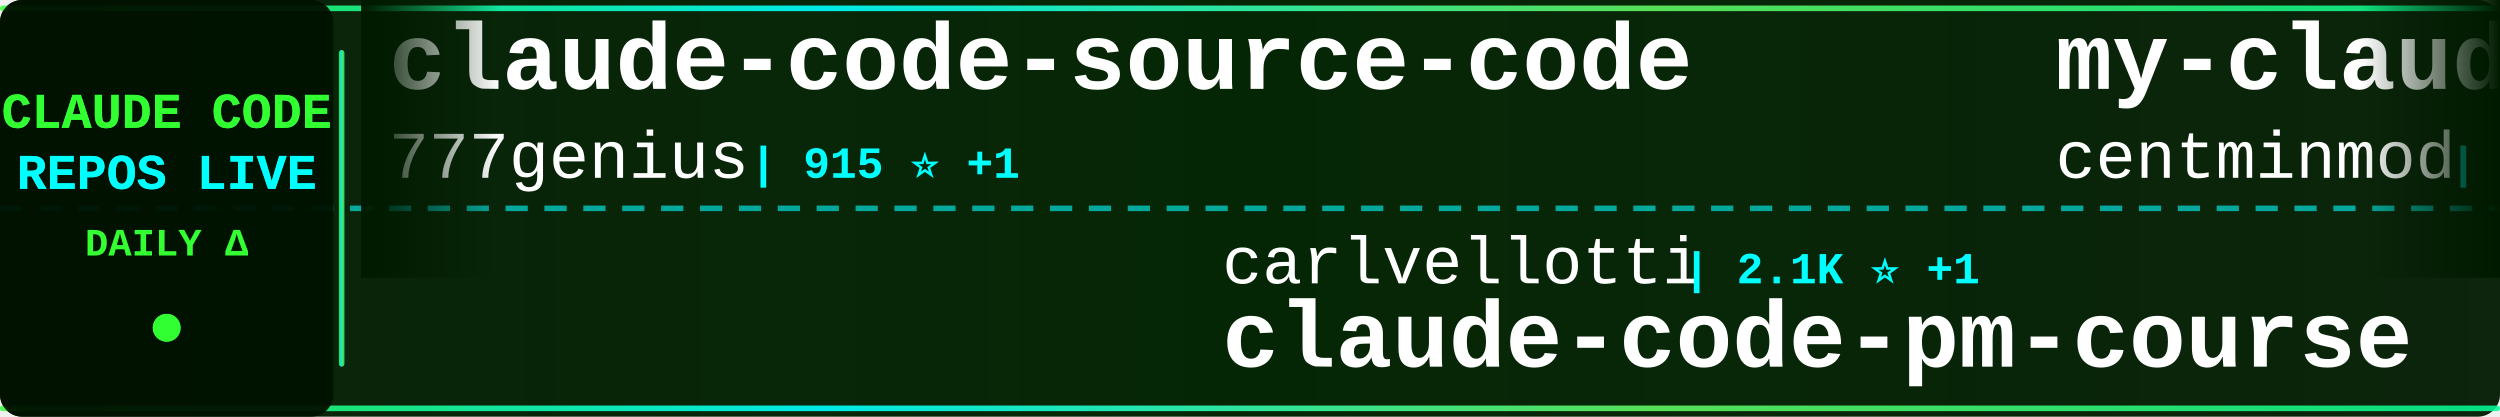
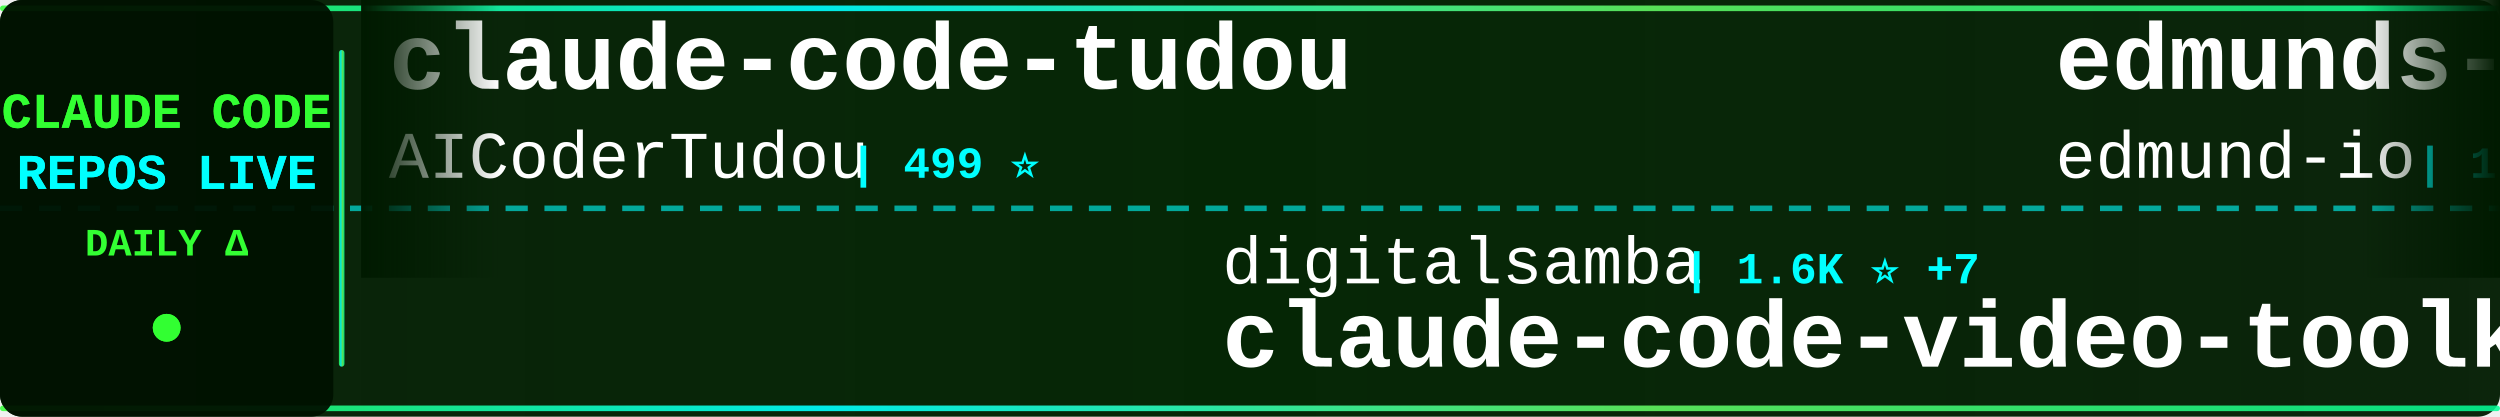
<svg xmlns="http://www.w3.org/2000/svg" width="900" height="150">
  <defs>
    <linearGradient id="tickerBg" x1="0%" y1="0%" x2="100%" y2="0%">
      <stop offset="0%" style="stop-color:#001a00;stop-opacity:0.95" />
      <stop offset="50%" style="stop-color:#002200;stop-opacity:0.98" />
      <stop offset="100%" style="stop-color:#001a00;stop-opacity:0.95" />
    </linearGradient>
    <linearGradient id="borderGrad" x1="0%" y1="0%" x2="100%" y2="0%">
      <stop offset="0%" style="stop-color:#33ff33;stop-opacity:0.85">
        <animate attributeName="stop-opacity" values="0.85;1;0.85" dur="2s" repeatCount="indefinite" />
      </stop>
      <stop offset="33%" style="stop-color:#00ffff;stop-opacity:0.9">
        <animate attributeName="stop-opacity" values="0.9;1;0.9" dur="2.2s" repeatCount="indefinite" />
      </stop>
      <stop offset="66%" style="stop-color:#66ff66;stop-opacity:0.85">
        <animate attributeName="stop-opacity" values="0.85;1;0.85" dur="1.8s" repeatCount="indefinite" />
      </stop>
      <stop offset="100%" style="stop-color:#00ff99;stop-opacity:0.85">
        <animate attributeName="stop-opacity" values="0.85;1;0.85" dur="2s" repeatCount="indefinite" />
      </stop>
    </linearGradient>
    <filter id="textGlow">
      <feGaussianBlur stdDeviation="0.1" result="coloredBlur" />
      <feMerge>
        <feMergeNode in="coloredBlur" />
        <feMergeNode in="SourceGraphic" />
      </feMerge>
    </filter>
    <filter id="metricGlow">
      <feGaussianBlur stdDeviation="0.2" result="coloredBlur" />
      <feMerge>
        <feMergeNode in="coloredBlur" />
        <feMergeNode in="SourceGraphic" />
      </feMerge>
    </filter>
    <linearGradient id="leftFade" x1="0%" y1="0%" x2="100%" y2="0%">
      <stop offset="0%" style="stop-color:#001a00;stop-opacity:1" />
      <stop offset="100%" style="stop-color:#001a00;stop-opacity:0" />
    </linearGradient>
    <linearGradient id="rightFade" x1="0%" y1="0%" x2="100%" y2="0%">
      <stop offset="0%" style="stop-color:#001a00;stop-opacity:0" />
      <stop offset="100%" style="stop-color:#001a00;stop-opacity:1" />
    </linearGradient>
  </defs>
  <rect width="900" height="150" fill="url(#tickerBg)" rx="8" />
  <rect x="0" y="2" width="900" height="2" fill="url(#borderGrad)" rx="1" />
  <rect x="0" y="146" width="900" height="2" fill="url(#borderGrad)" rx="1" />
  <line x1="0" y1="75" x2="900" y2="75" stroke="#00ffff" stroke-width="2" stroke-dasharray="8 6" opacity="0.6" />
  <rect x="0" y="0" width="120" height="150" fill="#001100" opacity="0.95" rx="8" />
  <text x="60" y="46" font-family="'Courier New', monospace" font-size="18" font-weight="bold" fill="#33ff33" text-anchor="middle" filter="url(#textGlow)">
    CLAUDE CODE
  </text>
  <text x="60" y="68" font-family="'Courier New', monospace" font-size="18" font-weight="bold" fill="#00ffff" text-anchor="middle" filter="url(#textGlow)">
    REPOS LIVE
  </text>
  <text x="60" y="92" font-family="'Courier New', monospace" font-size="14" font-weight="bold" fill="#33ff33" text-anchor="middle">
    DAILY Δ
  </text>
  <circle cx="60" cy="118" r="5" fill="#33ff33" filter="url(#metricGlow)">
    <animate attributeName="r" values="4;6;4" dur="1.5s" repeatCount="indefinite" />
    <animate attributeName="opacity" values="0.6;1;0.6" dur="1.5s" repeatCount="indefinite" />
  </circle>
  <rect x="122" y="18" width="2" height="114" fill="url(#borderGrad)" rx="1" />
  <clipPath id="tickerClip">
    <rect x="130" y="0" width="770" height="150" />
  </clipPath>
  <g clip-path="url(#tickerClip)">
    <g id="tickerItems">
      <animateTransform attributeName="transform" attributeType="XML" type="translate" from="0 0" to="-3000 0" dur="54s" repeatCount="indefinite" />
      <g transform="translate(0, 0)">
-         <text x="140" y="32" font-family="'Courier New', monospace" font-size="34" font-weight="bold" fill="#ffffff">claude-code-source-code</text>
-         <text x="140" y="64" font-family="'Courier New', monospace" font-size="24" font-weight="normal" fill="#ffffff" opacity="1.0">777genius</text>
-         <text x="270" y="64" font-family="'Courier New', monospace" font-size="16" font-weight="bold" fill="#00ffff"> | 915 ⭐ +1</text>
+         <text x="140" y="32" font-family="'Courier New', monospace" font-size="34" font-weight="bold" fill="#ffffff">claude-code-tudou</text>
+         <text x="140" y="64" font-family="'Courier New', monospace" font-size="24" font-weight="normal" fill="#ffffff" opacity="1.0">AICoderTudou</text>
+         <text x="306" y="64" font-family="'Courier New', monospace" font-size="16" font-weight="bold" fill="#00ffff"> | 499 ⭐</text>
      </g>
      <g transform="translate(300, 0)">
-         <text x="140" y="102" font-family="'Courier New', monospace" font-size="24" font-weight="normal" fill="#ffffff" opacity="1.0">carlvellotti</text>
-         <text x="306" y="102" font-family="'Courier New', monospace" font-size="16" font-weight="bold" fill="#00ffff"> | 2.1K ⭐ +1</text>
-         <text x="140" y="132" font-family="'Courier New', monospace" font-size="34" font-weight="bold" fill="#ffffff">claude-code-pm-course</text>
+         <text x="140" y="102" font-family="'Courier New', monospace" font-size="24" font-weight="normal" fill="#ffffff" opacity="1.0">digitalsamba</text>
+         <text x="306" y="102" font-family="'Courier New', monospace" font-size="16" font-weight="bold" fill="#00ffff"> | 1.6K ⭐ +7</text>
+         <text x="140" y="132" font-family="'Courier New', monospace" font-size="34" font-weight="bold" fill="#ffffff">claude-code-video-toolki...</text>
      </g>
      <g transform="translate(600, 0)">
-         <text x="140" y="32" font-family="'Courier New', monospace" font-size="34" font-weight="bold" fill="#ffffff">my-claude-code-setup</text>
-         <text x="140" y="64" font-family="'Courier New', monospace" font-size="24" font-weight="normal" fill="#ffffff" opacity="1.0">centminmod</text>
-         <text x="282" y="64" font-family="'Courier New', monospace" font-size="16" font-weight="bold" fill="#00ffff"> | 2.4K ⭐ +2</text>
+         <text x="140" y="32" font-family="'Courier New', monospace" font-size="34" font-weight="bold" fill="#ffffff">edmunds-claude-code</text>
+         <text x="140" y="64" font-family="'Courier New', monospace" font-size="24" font-weight="normal" fill="#ffffff" opacity="1.0">edmund-io</text>
+         <text x="270" y="64" font-family="'Courier New', monospace" font-size="16" font-weight="bold" fill="#00ffff"> | 1.5K ⭐ +1</text>
      </g>
      <g transform="translate(900, 0)">
+         <text x="140" y="102" font-family="'Courier New', monospace" font-size="24" font-weight="normal" fill="#ffffff" opacity="1.0">Chachamaru127</text>
+         <text x="318" y="102" font-family="'Courier New', monospace" font-size="16" font-weight="bold" fill="#00ffff"> | 2.9K ⭐ +10</text>
+         <text x="140" y="132" font-family="'Courier New', monospace" font-size="34" font-weight="bold" fill="#ffffff">claude-code-harness</text>
+       </g>
+       <g transform="translate(1200, 0)">
+         <text x="140" y="32" font-family="'Courier New', monospace" font-size="34" font-weight="bold" fill="#ffffff">claude-code-guide</text>
+         <text x="140" y="64" font-family="'Courier New', monospace" font-size="24" font-weight="normal" fill="#ffffff" opacity="1.0">zebbern</text>
+         <text x="246" y="64" font-family="'Courier New', monospace" font-size="16" font-weight="bold" fill="#00ffff"> | 4.3K ⭐ +4</text>
+       </g>
+       <g transform="translate(1500, 0)">
+         <text x="140" y="102" font-family="'Courier New', monospace" font-size="24" font-weight="normal" fill="#ffffff" opacity="1.0">fazxes</text>
+         <text x="234" y="102" font-family="'Courier New', monospace" font-size="16" font-weight="bold" fill="#00ffff"> | 222 ⭐</text>
+         <text x="140" y="132" font-family="'Courier New', monospace" font-size="34" font-weight="bold" fill="#ffffff">Claude-code</text>
+       </g>
+       <g transform="translate(1800, 0)">
+         <text x="140" y="32" font-family="'Courier New', monospace" font-size="34" font-weight="bold" fill="#ffffff">learn-claude-code</text>
+         <text x="140" y="64" font-family="'Courier New', monospace" font-size="24" font-weight="normal" fill="#ffffff" opacity="1.0">shareAI-lab</text>
+         <text x="294" y="64" font-family="'Courier New', monospace" font-size="16" font-weight="bold" fill="#00ffff"> | 68.4K ⭐ +172</text>
+       </g>
+       <g transform="translate(2100, 0)">
+         <text x="140" y="102" font-family="'Courier New', monospace" font-size="24" font-weight="normal" fill="#ffffff" opacity="1.0">jeremylongshore</text>
+         <text x="342" y="102" font-family="'Courier New', monospace" font-size="16" font-weight="bold" fill="#00ffff"> | 2.4K ⭐ +8</text>
+         <text x="140" y="132" font-family="'Courier New', monospace" font-size="34" font-weight="bold" fill="#ffffff">claude-code-plugins-plus...</text>
+       </g>
+       <g transform="translate(2400, 0)">
+         <text x="140" y="32" font-family="'Courier New', monospace" font-size="34" font-weight="bold" fill="#ffffff">claude-code-hooks-master...</text>
+         <text x="140" y="64" font-family="'Courier New', monospace" font-size="24" font-weight="normal" fill="#ffffff" opacity="1.0">disler</text>
+         <text x="234" y="64" font-family="'Courier New', monospace" font-size="16" font-weight="bold" fill="#00ffff"> | 3.8K ⭐</text>
+       </g>
+       <g transform="translate(2700, 0)">
        <text x="140" y="102" font-family="'Courier New', monospace" font-size="24" font-weight="normal" fill="#ffffff" opacity="1.0">feiskyer</text>
        <text x="258" y="102" font-family="'Courier New', monospace" font-size="16" font-weight="bold" fill="#00ffff"> | 1.6K ⭐ +2</text>
        <text x="140" y="132" font-family="'Courier New', monospace" font-size="34" font-weight="bold" fill="#ffffff">claude-code-settings</text>
      </g>
-       <g transform="translate(1200, 0)">
-         <text x="140" y="32" font-family="'Courier New', monospace" font-size="34" font-weight="bold" fill="#ffffff">Claude-code</text>
-         <text x="140" y="64" font-family="'Courier New', monospace" font-size="24" font-weight="normal" fill="#ffffff" opacity="1.0">zstmfhy</text>
-         <text x="246" y="64" font-family="'Courier New', monospace" font-size="16" font-weight="bold" fill="#00ffff"> | 190 ⭐</text>
-       </g>
-       <g transform="translate(1500, 0)">
-         <text x="140" y="102" font-family="'Courier New', monospace" font-size="24" font-weight="normal" fill="#ffffff" opacity="1.0">https-deeplearning-ai</text>
-         <text x="414" y="102" font-family="'Courier New', monospace" font-size="16" font-weight="bold" fill="#00ffff"> | 534 ⭐ +1</text>
-         <text x="140" y="132" font-family="'Courier New', monospace" font-size="34" font-weight="bold" fill="#ffffff">sc-claude-code-files</text>
-       </g>
-       <g transform="translate(1800, 0)">
-         <text x="140" y="32" font-family="'Courier New', monospace" font-size="34" font-weight="bold" fill="#ffffff">claude-code-from-scratch</text>
-         <text x="140" y="64" font-family="'Courier New', monospace" font-size="24" font-weight="normal" fill="#ffffff" opacity="1.0">Windy3f3f3f3f</text>
-         <text x="318" y="64" font-family="'Courier New', monospace" font-size="16" font-weight="bold" fill="#00ffff"> | 1.5K ⭐</text>
-       </g>
-       <g transform="translate(2100, 0)">
-         <text x="140" y="102" font-family="'Courier New', monospace" font-size="24" font-weight="normal" fill="#ffffff" opacity="1.0">huangjia2019</text>
-         <text x="306" y="102" font-family="'Courier New', monospace" font-size="16" font-weight="bold" fill="#00ffff"> | 881 ⭐ +2</text>
-         <text x="140" y="132" font-family="'Courier New', monospace" font-size="34" font-weight="bold" fill="#ffffff">claude-code-engineering</text>
-       </g>
-       <g transform="translate(2400, 0)">
-         <text x="140" y="32" font-family="'Courier New', monospace" font-size="34" font-weight="bold" fill="#ffffff">ClaudeCodeAgents</text>
-         <text x="140" y="64" font-family="'Courier New', monospace" font-size="24" font-weight="normal" fill="#ffffff" opacity="1.0">darcyegb</text>
-         <text x="258" y="64" font-family="'Courier New', monospace" font-size="16" font-weight="bold" fill="#00ffff"> | 736 ⭐ +4</text>
-       </g>
-       <g transform="translate(2700, 0)">
-         <text x="140" y="102" font-family="'Courier New', monospace" font-size="24" font-weight="normal" fill="#ffffff" opacity="1.0">lorryjovens-hub</text>
-         <text x="342" y="102" font-family="'Courier New', monospace" font-size="16" font-weight="bold" fill="#00ffff"> | 1.7K ⭐ +2</text>
-         <text x="140" y="132" font-family="'Courier New', monospace" font-size="34" font-weight="bold" fill="#ffffff">claude-code-rust</text>
-       </g>
      <g transform="translate(3000, 0)">
-         <text x="140" y="32" font-family="'Courier New', monospace" font-size="34" font-weight="bold" fill="#ffffff">claude-code-source-code</text>
-         <text x="140" y="64" font-family="'Courier New', monospace" font-size="24" font-weight="normal" fill="#ffffff" opacity="1.0">777genius</text>
-         <text x="270" y="64" font-family="'Courier New', monospace" font-size="16" font-weight="bold" fill="#00ffff"> | 915 ⭐ +1</text>
+         <text x="140" y="32" font-family="'Courier New', monospace" font-size="34" font-weight="bold" fill="#ffffff">claude-code-tudou</text>
+         <text x="140" y="64" font-family="'Courier New', monospace" font-size="24" font-weight="normal" fill="#ffffff" opacity="1.0">AICoderTudou</text>
+         <text x="306" y="64" font-family="'Courier New', monospace" font-size="16" font-weight="bold" fill="#00ffff"> | 499 ⭐</text>
      </g>
      <g transform="translate(3300, 0)">
-         <text x="140" y="102" font-family="'Courier New', monospace" font-size="24" font-weight="normal" fill="#ffffff" opacity="1.0">carlvellotti</text>
-         <text x="306" y="102" font-family="'Courier New', monospace" font-size="16" font-weight="bold" fill="#00ffff"> | 2.1K ⭐ +1</text>
-         <text x="140" y="132" font-family="'Courier New', monospace" font-size="34" font-weight="bold" fill="#ffffff">claude-code-pm-course</text>
+         <text x="140" y="102" font-family="'Courier New', monospace" font-size="24" font-weight="normal" fill="#ffffff" opacity="1.0">digitalsamba</text>
+         <text x="306" y="102" font-family="'Courier New', monospace" font-size="16" font-weight="bold" fill="#00ffff"> | 1.6K ⭐ +7</text>
+         <text x="140" y="132" font-family="'Courier New', monospace" font-size="34" font-weight="bold" fill="#ffffff">claude-code-video-toolki...</text>
      </g>
      <g transform="translate(3600, 0)">
-         <text x="140" y="32" font-family="'Courier New', monospace" font-size="34" font-weight="bold" fill="#ffffff">my-claude-code-setup</text>
-         <text x="140" y="64" font-family="'Courier New', monospace" font-size="24" font-weight="normal" fill="#ffffff" opacity="1.0">centminmod</text>
-         <text x="282" y="64" font-family="'Courier New', monospace" font-size="16" font-weight="bold" fill="#00ffff"> | 2.4K ⭐ +2</text>
+         <text x="140" y="32" font-family="'Courier New', monospace" font-size="34" font-weight="bold" fill="#ffffff">edmunds-claude-code</text>
+         <text x="140" y="64" font-family="'Courier New', monospace" font-size="24" font-weight="normal" fill="#ffffff" opacity="1.0">edmund-io</text>
+         <text x="270" y="64" font-family="'Courier New', monospace" font-size="16" font-weight="bold" fill="#00ffff"> | 1.5K ⭐ +1</text>
      </g>
      <g transform="translate(3900, 0)">
-         <text x="140" y="102" font-family="'Courier New', monospace" font-size="24" font-weight="normal" fill="#ffffff" opacity="1.0">feiskyer</text>
-         <text x="258" y="102" font-family="'Courier New', monospace" font-size="16" font-weight="bold" fill="#00ffff"> | 1.6K ⭐ +2</text>
-         <text x="140" y="132" font-family="'Courier New', monospace" font-size="34" font-weight="bold" fill="#ffffff">claude-code-settings</text>
+         <text x="140" y="102" font-family="'Courier New', monospace" font-size="24" font-weight="normal" fill="#ffffff" opacity="1.0">Chachamaru127</text>
+         <text x="318" y="102" font-family="'Courier New', monospace" font-size="16" font-weight="bold" fill="#00ffff"> | 2.9K ⭐ +10</text>
+         <text x="140" y="132" font-family="'Courier New', monospace" font-size="34" font-weight="bold" fill="#ffffff">claude-code-harness</text>
      </g>
    </g>
  </g>
  <rect x="130" y="0" width="50" height="100" fill="url(#leftFade)" />
  <rect x="850" y="0" width="50" height="100" fill="url(#rightFade)" />
</svg>
